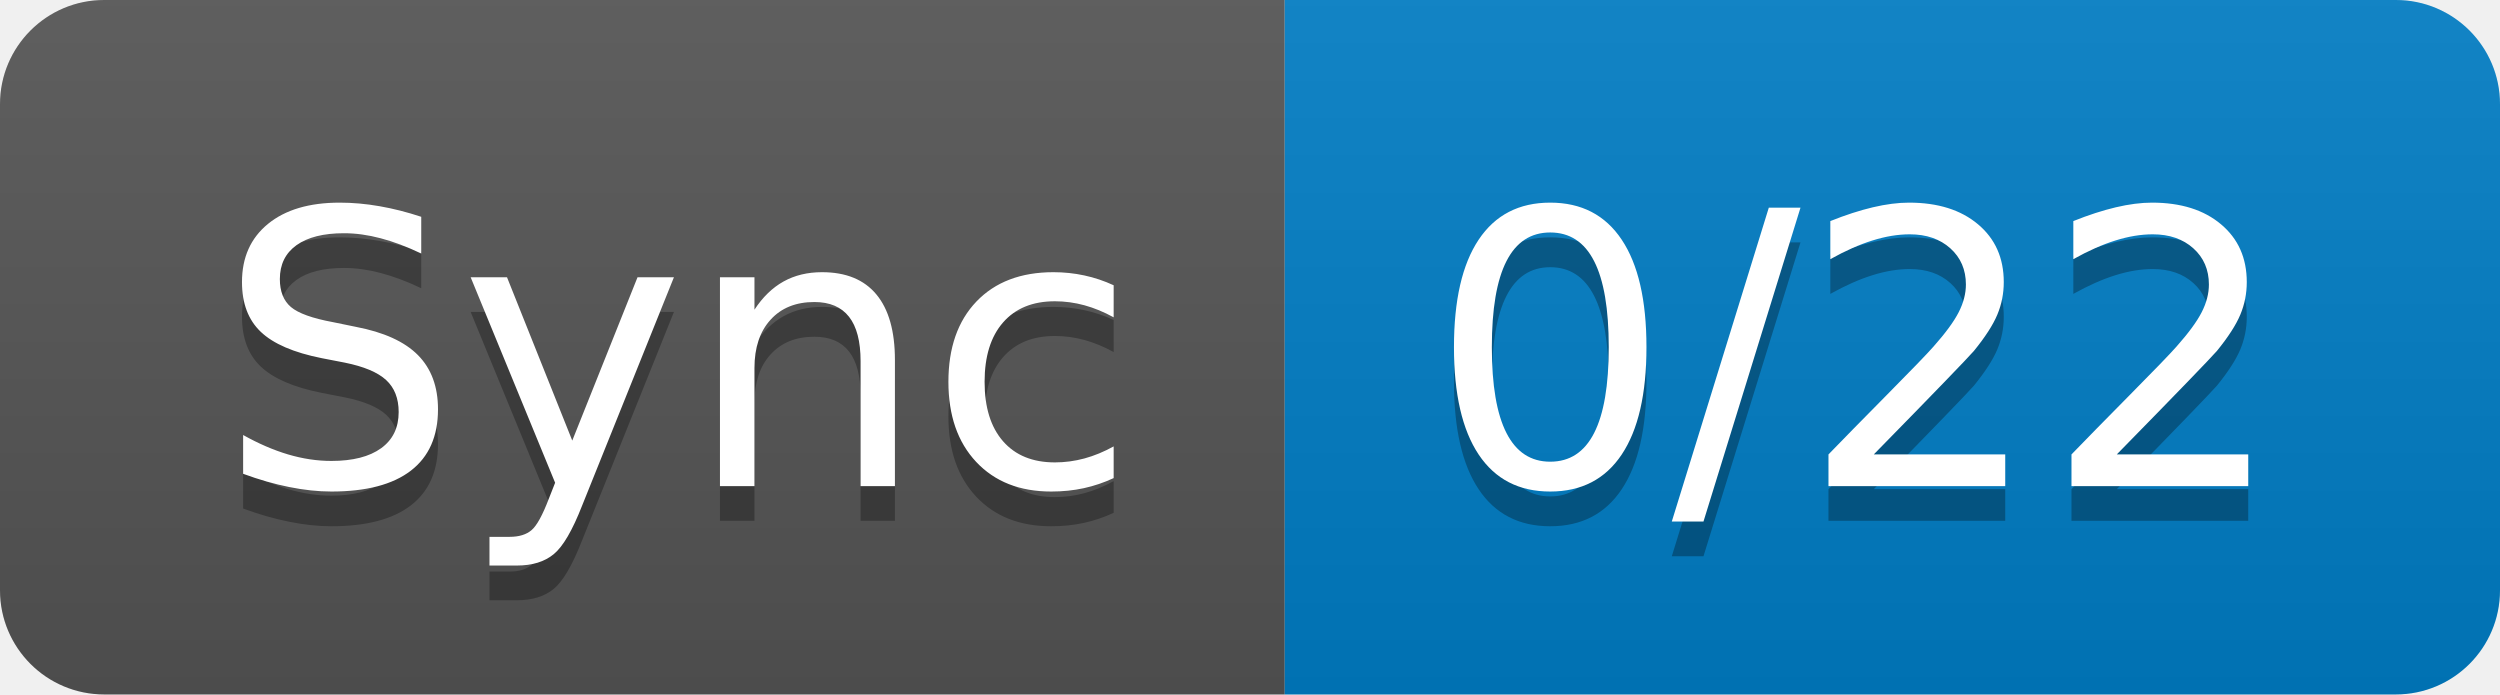
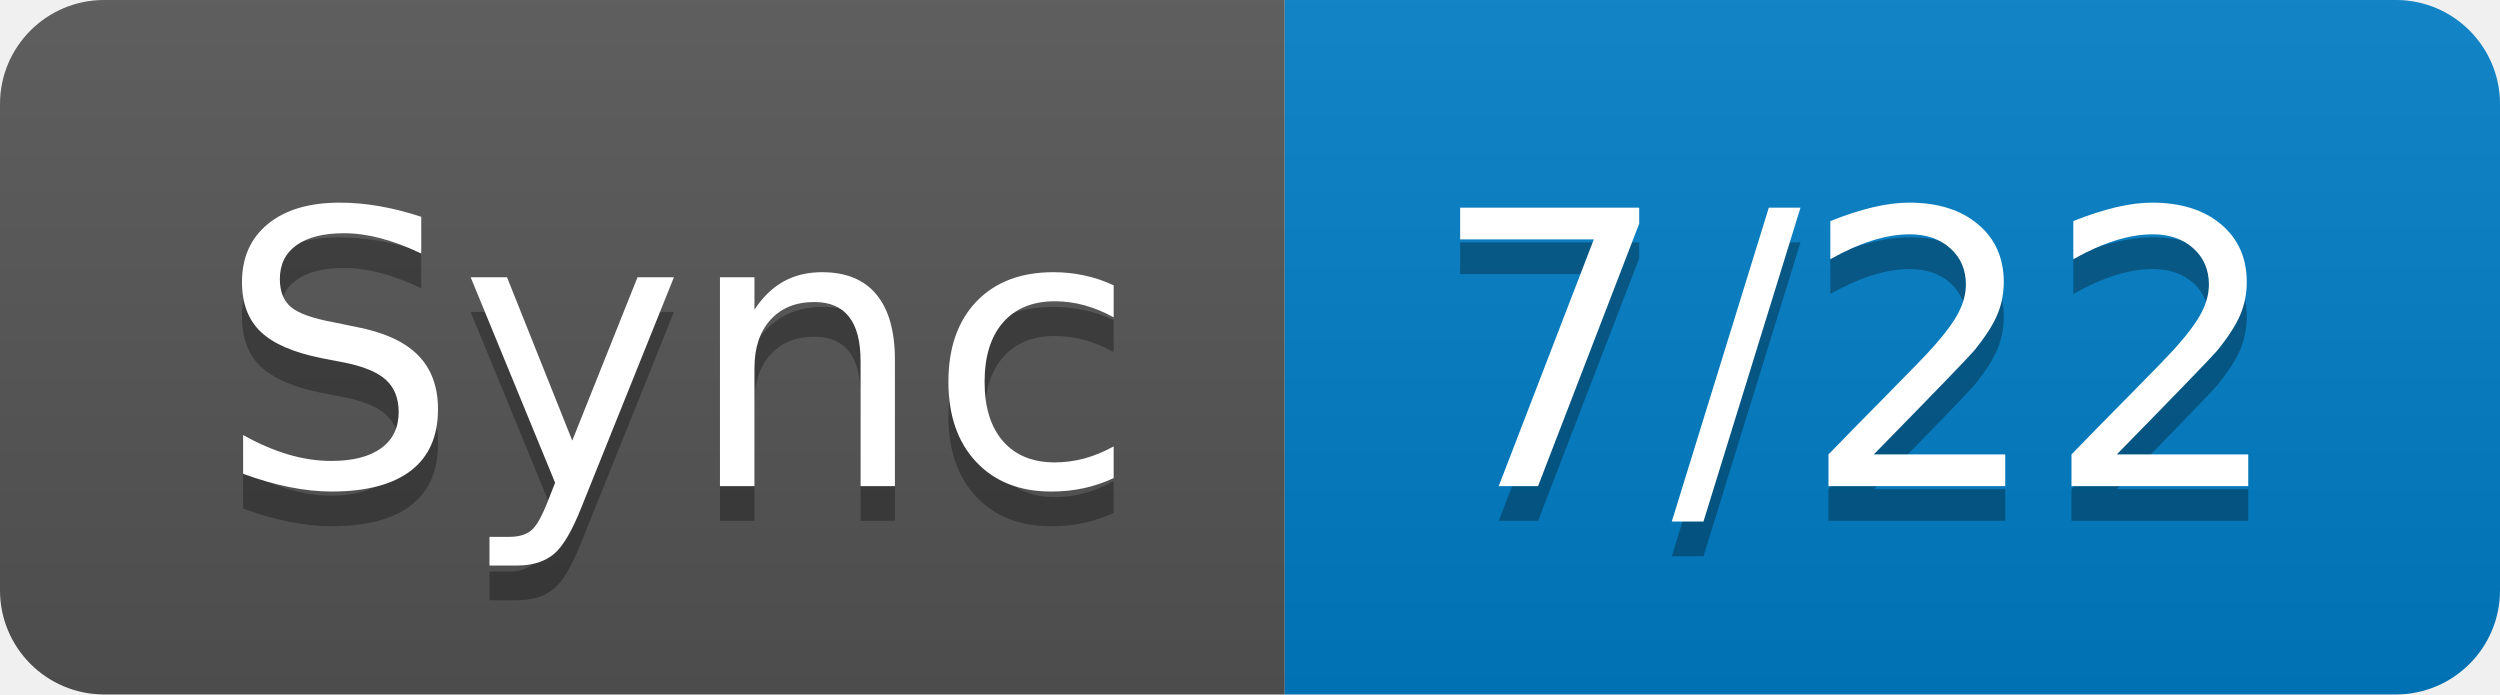
- <svg xmlns="http://www.w3.org/2000/svg" width="72" height="20" role="img" aria-label="Sync: 0/22">
+ <svg xmlns="http://www.w3.org/2000/svg" width="72" height="20" role="img" aria-label="Sync: 7/22">
  <linearGradient id="s" x2="0" y2="100%">
    <stop offset="0" stop-color="#bbb" stop-opacity=".1" />
    <stop offset="1" stop-opacity=".1" />
  </linearGradient>
  <clipPath id="r">
    <rect width="72" height="20" rx="3" fill="#fff" />
  </clipPath>
  <g clip-path="url(#r)">
    <rect width="37" height="20" fill="#555" />
    <rect x="37" width="35" height="20" fill="#007ec6" />
    <rect width="72" height="20" fill="url(#s)" />
  </g>
  <g fill="#fff" text-anchor="middle" font-family="Verdana,Geneva,DejaVu Sans,sans-serif" text-rendering="geometricPrecision" font-size="110">
    <text aria-hidden="true" x="195" y="150" fill="#010101" fill-opacity=".3" transform="scale(.1)" textLength="270">Sync</text>
    <text x="195" y="140" transform="scale(.1)" fill="#fff" textLength="270">Sync</text>
-     <text aria-hidden="true" x="535" y="150" fill="#010101" fill-opacity=".3" transform="scale(.1)" textLength="250">0/22</text>
-     <text x="535" y="140" transform="scale(.1)" fill="#fff" textLength="250">0/22</text>
+     <text aria-hidden="true" x="535" y="150" fill="#010101" fill-opacity=".3" transform="scale(.1)" textLength="250">7/22</text>
+     <text x="535" y="140" transform="scale(.1)" fill="#fff" textLength="250">7/22</text>
  </g>
</svg>
